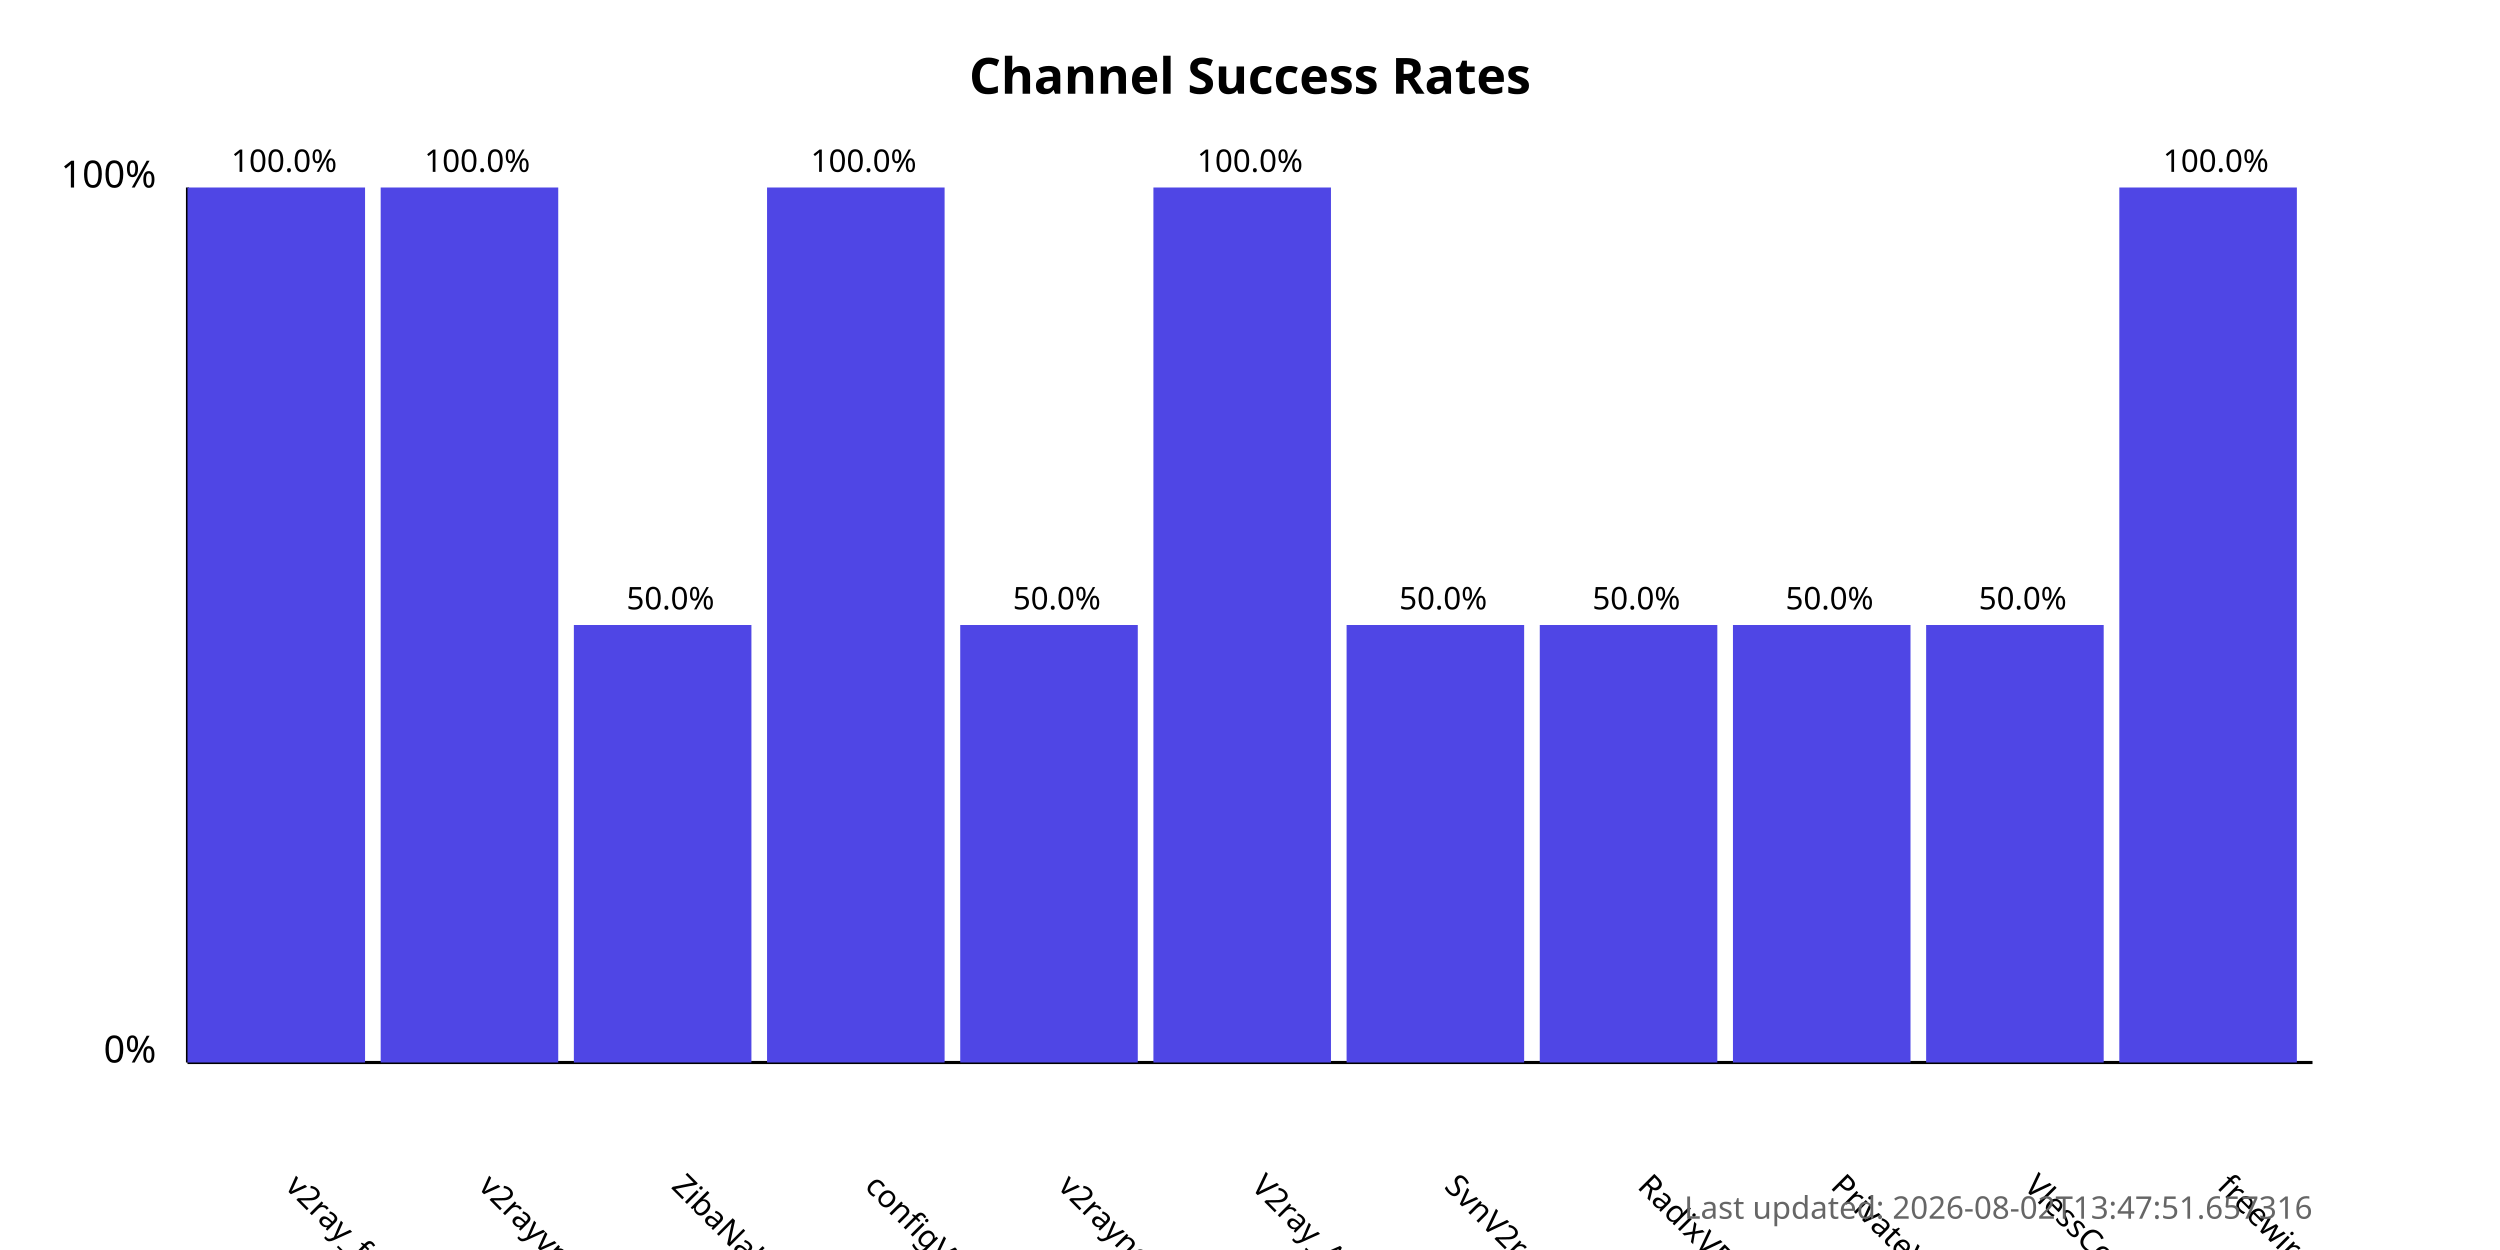
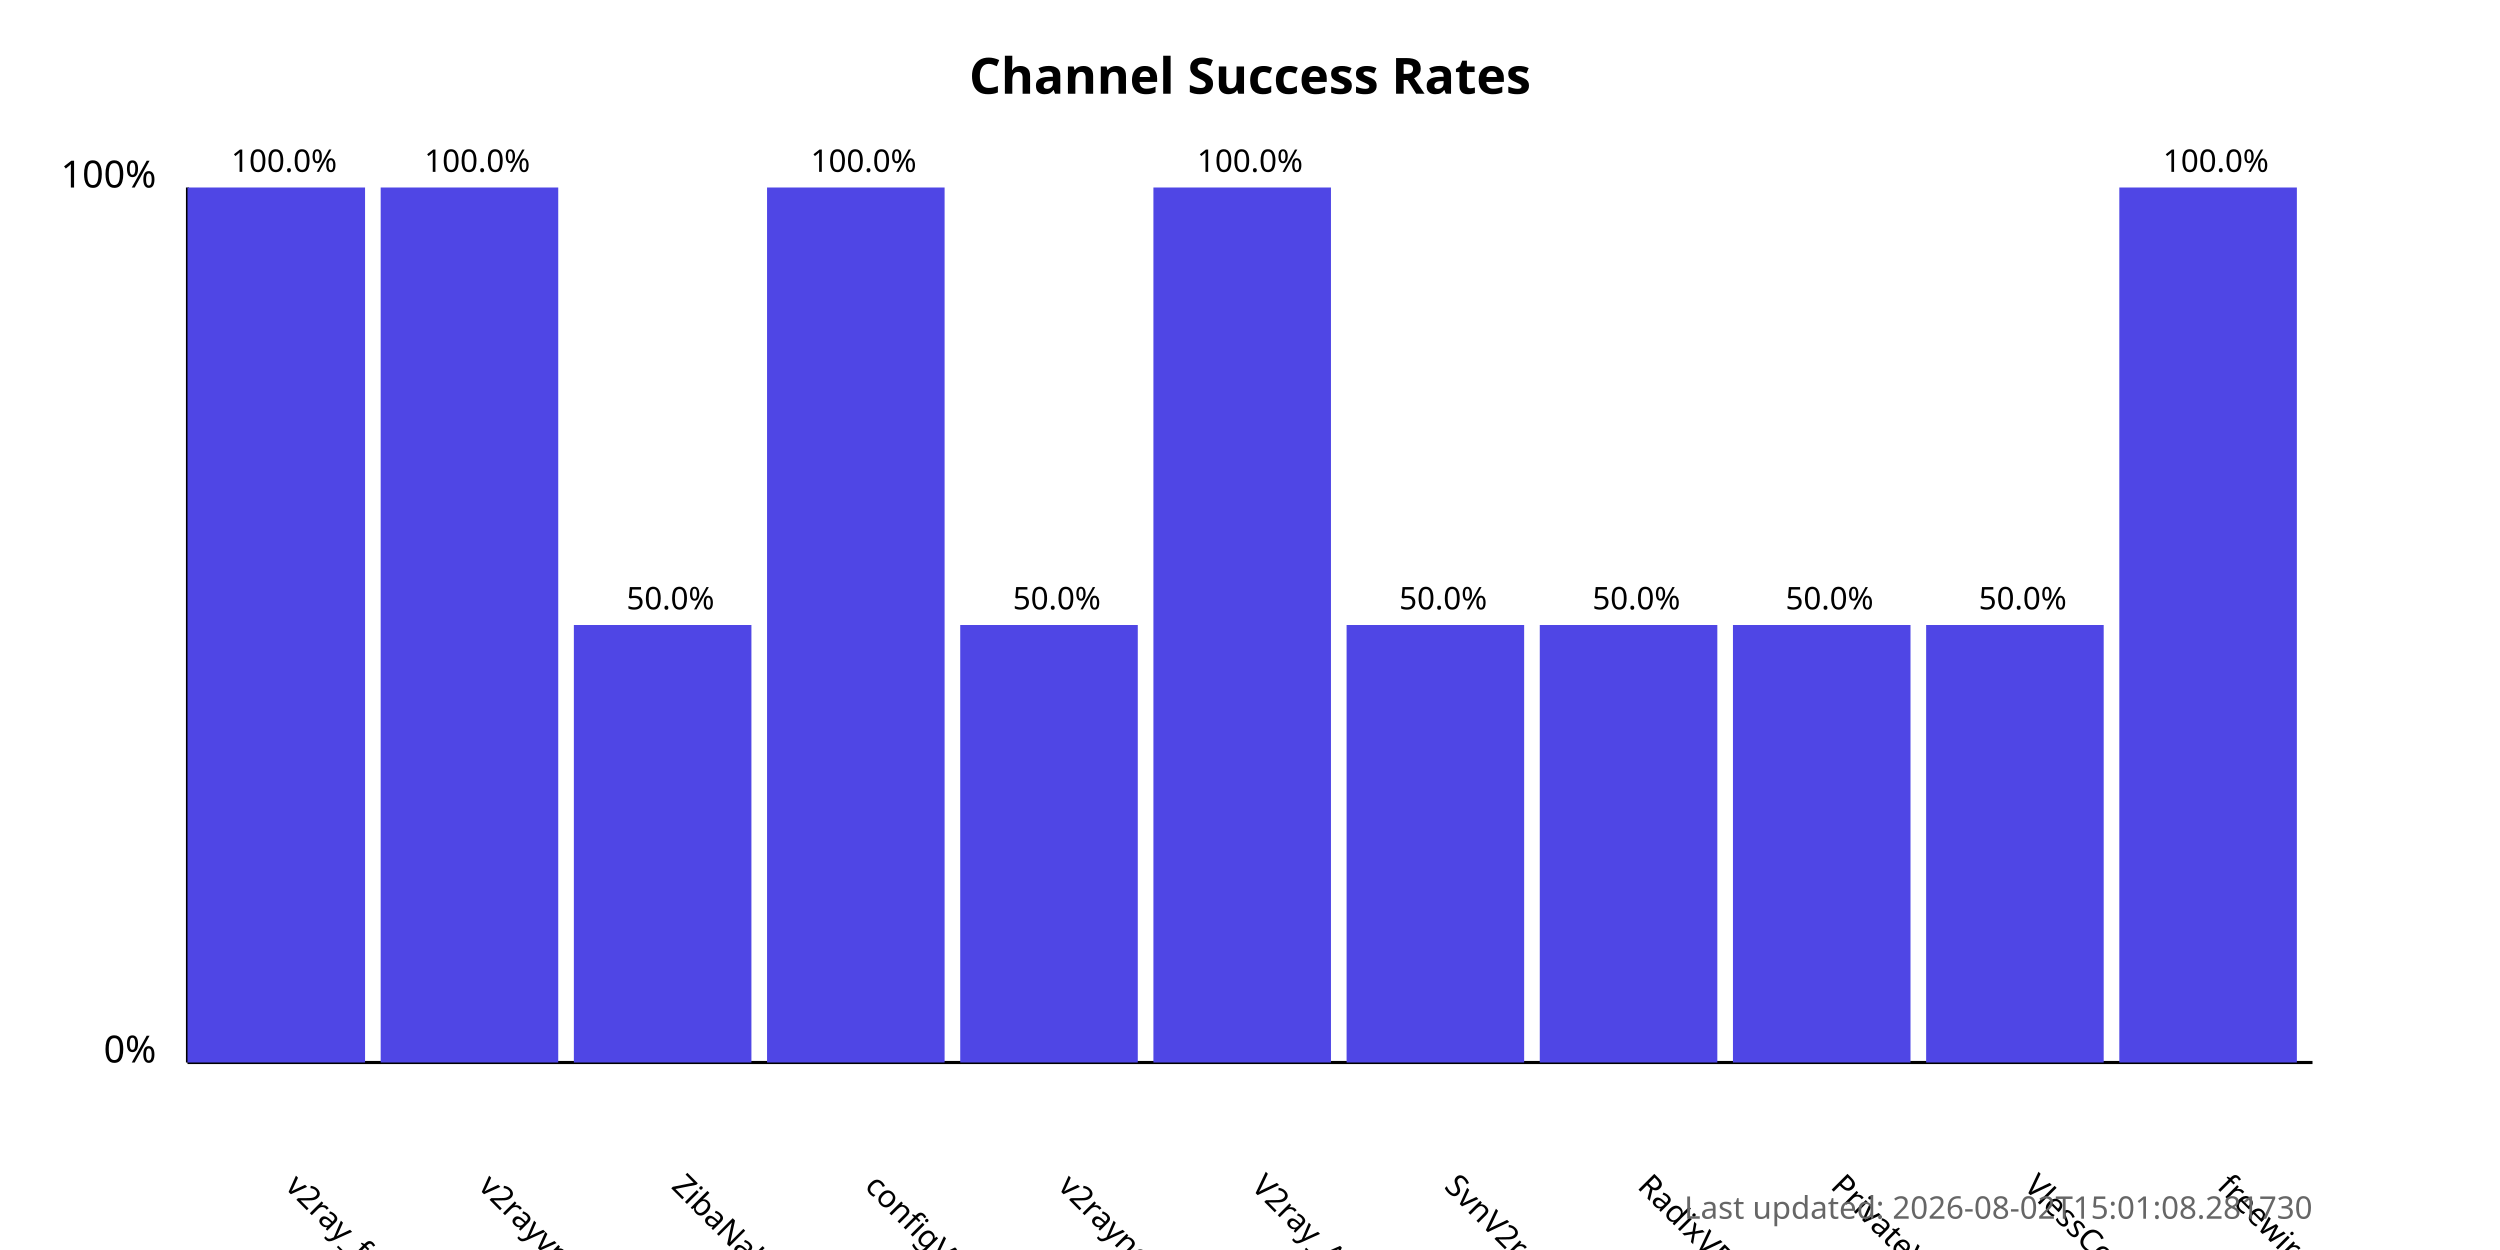
<svg xmlns="http://www.w3.org/2000/svg" width="800" height="400">
  <style>
            .chart-title { font: bold 16px sans-serif; }
            .axis-label { font: 12px sans-serif; }
            .tick-label { font: 10px sans-serif; }
            .bar { fill: #4f46e5; }
            .bar:hover { fill: #6366f1; }
            .timestamp { font: 10px sans-serif; fill: #666; }
        </style>
  <text x="400.0" y="30" text-anchor="middle" class="chart-title">
            Channel Success Rates
        </text>
  <line x1="60" y1="340" x2="60" y2="60" stroke="black" stroke-width="1" />
  <line x1="60" y1="340" x2="740" y2="340" stroke="black" stroke-width="1" />
  <text x="50" y="340" text-anchor="end" class="axis-label">0%</text>
  <text x="50" y="60" text-anchor="end" class="axis-label">100%</text>
  <g>
    <rect x="60" y="60.0" width="56.818" height="280.0" class="bar" />
    <text x="90.909" y="380" transform="rotate(45, 90.90909, 380)" text-anchor="start" class="tick-label">
                v2ray_free_conf
            </text>
    <text x="90.909" y="55.0" text-anchor="middle" class="tick-label">
                100.0%
            </text>
  </g>
  <g>
    <rect x="121.818" y="60.0" width="56.818" height="280.0" class="bar" />
    <text x="152.727" y="380" transform="rotate(45, 152.7273, 380)" text-anchor="start" class="tick-label">
                v2rayvpno
            </text>
    <text x="152.727" y="55.0" text-anchor="middle" class="tick-label">
                100.0%
            </text>
  </g>
  <g>
    <rect x="183.636" y="200.0" width="56.818" height="140.0" class="bar" />
    <text x="214.545" y="380" transform="rotate(45, 214.5455, 380)" text-anchor="start" class="tick-label">
                ZibaNabz
            </text>
    <text x="214.545" y="195.0" text-anchor="middle" class="tick-label">
                50.0%
            </text>
  </g>
  <g>
    <rect x="245.455" y="60.0" width="56.818" height="280.0" class="bar" />
    <text x="276.364" y="380" transform="rotate(45, 276.3636, 380)" text-anchor="start" class="tick-label">
                configV2rayForFree
            </text>
    <text x="276.364" y="55.0" text-anchor="middle" class="tick-label">
                100.0%
            </text>
  </g>
  <g>
    <rect x="307.273" y="200.0" width="56.818" height="140.0" class="bar" />
    <text x="338.182" y="380" transform="rotate(45, 338.1818, 380)" text-anchor="start" class="tick-label">
                v2rayngvpn
            </text>
    <text x="338.182" y="195.0" text-anchor="middle" class="tick-label">
                50.0%
            </text>
  </g>
  <g>
    <rect x="369.091" y="60.0" width="56.818" height="280.0" class="bar" />
    <text x="400.0" y="380" transform="rotate(45, 400.0, 380)" text-anchor="start" class="tick-label">
                V2ray_Alpha
            </text>
    <text x="400.0" y="55.0" text-anchor="middle" class="tick-label">
                100.0%
            </text>
  </g>
  <g>
    <rect x="430.909" y="200.0" width="56.818" height="140.0" class="bar" />
    <text x="461.818" y="380" transform="rotate(45, 461.8182, 380)" text-anchor="start" class="tick-label">
                SvnV2ray
            </text>
    <text x="461.818" y="195.0" text-anchor="middle" class="tick-label">
                50.0%
            </text>
  </g>
  <g>
    <rect x="492.727" y="200.0" width="56.818" height="140.0" class="bar" />
    <text x="523.636" y="380" transform="rotate(45, 523.6364, 380)" text-anchor="start" class="tick-label">
                RadixVPN
            </text>
    <text x="523.636" y="195.0" text-anchor="middle" class="tick-label">
                50.0%
            </text>
  </g>
  <g>
    <rect x="554.545" y="200.0" width="56.818" height="140.0" class="bar" />
    <text x="585.455" y="380" transform="rotate(45, 585.4545, 380)" text-anchor="start" class="tick-label">
                PrivateVPNs
            </text>
    <text x="585.455" y="195.0" text-anchor="middle" class="tick-label">
                50.0%
            </text>
  </g>
  <g>
    <rect x="616.364" y="200.0" width="56.818" height="140.0" class="bar" />
    <text x="647.273" y="380" transform="rotate(45, 647.2727, 380)" text-anchor="start" class="tick-label">
                VlessConfig
            </text>
    <text x="647.273" y="195.0" text-anchor="middle" class="tick-label">
                50.0%
            </text>
  </g>
  <g>
    <rect x="678.182" y="60.0" width="56.818" height="280.0" class="bar" />
    <text x="709.091" y="380" transform="rotate(45, 709.0909, 380)" text-anchor="start" class="tick-label">
                freewireguard
            </text>
    <text x="709.091" y="55.0" text-anchor="middle" class="tick-label">
                100.0%
            </text>
  </g>
  <text x="740" y="390" text-anchor="end" class="timestamp">
-             Last updated: 2026-08-02T13:47:51.657316
+             Last updated: 2026-08-02T15:01:08.281730
        </text>
</svg>
